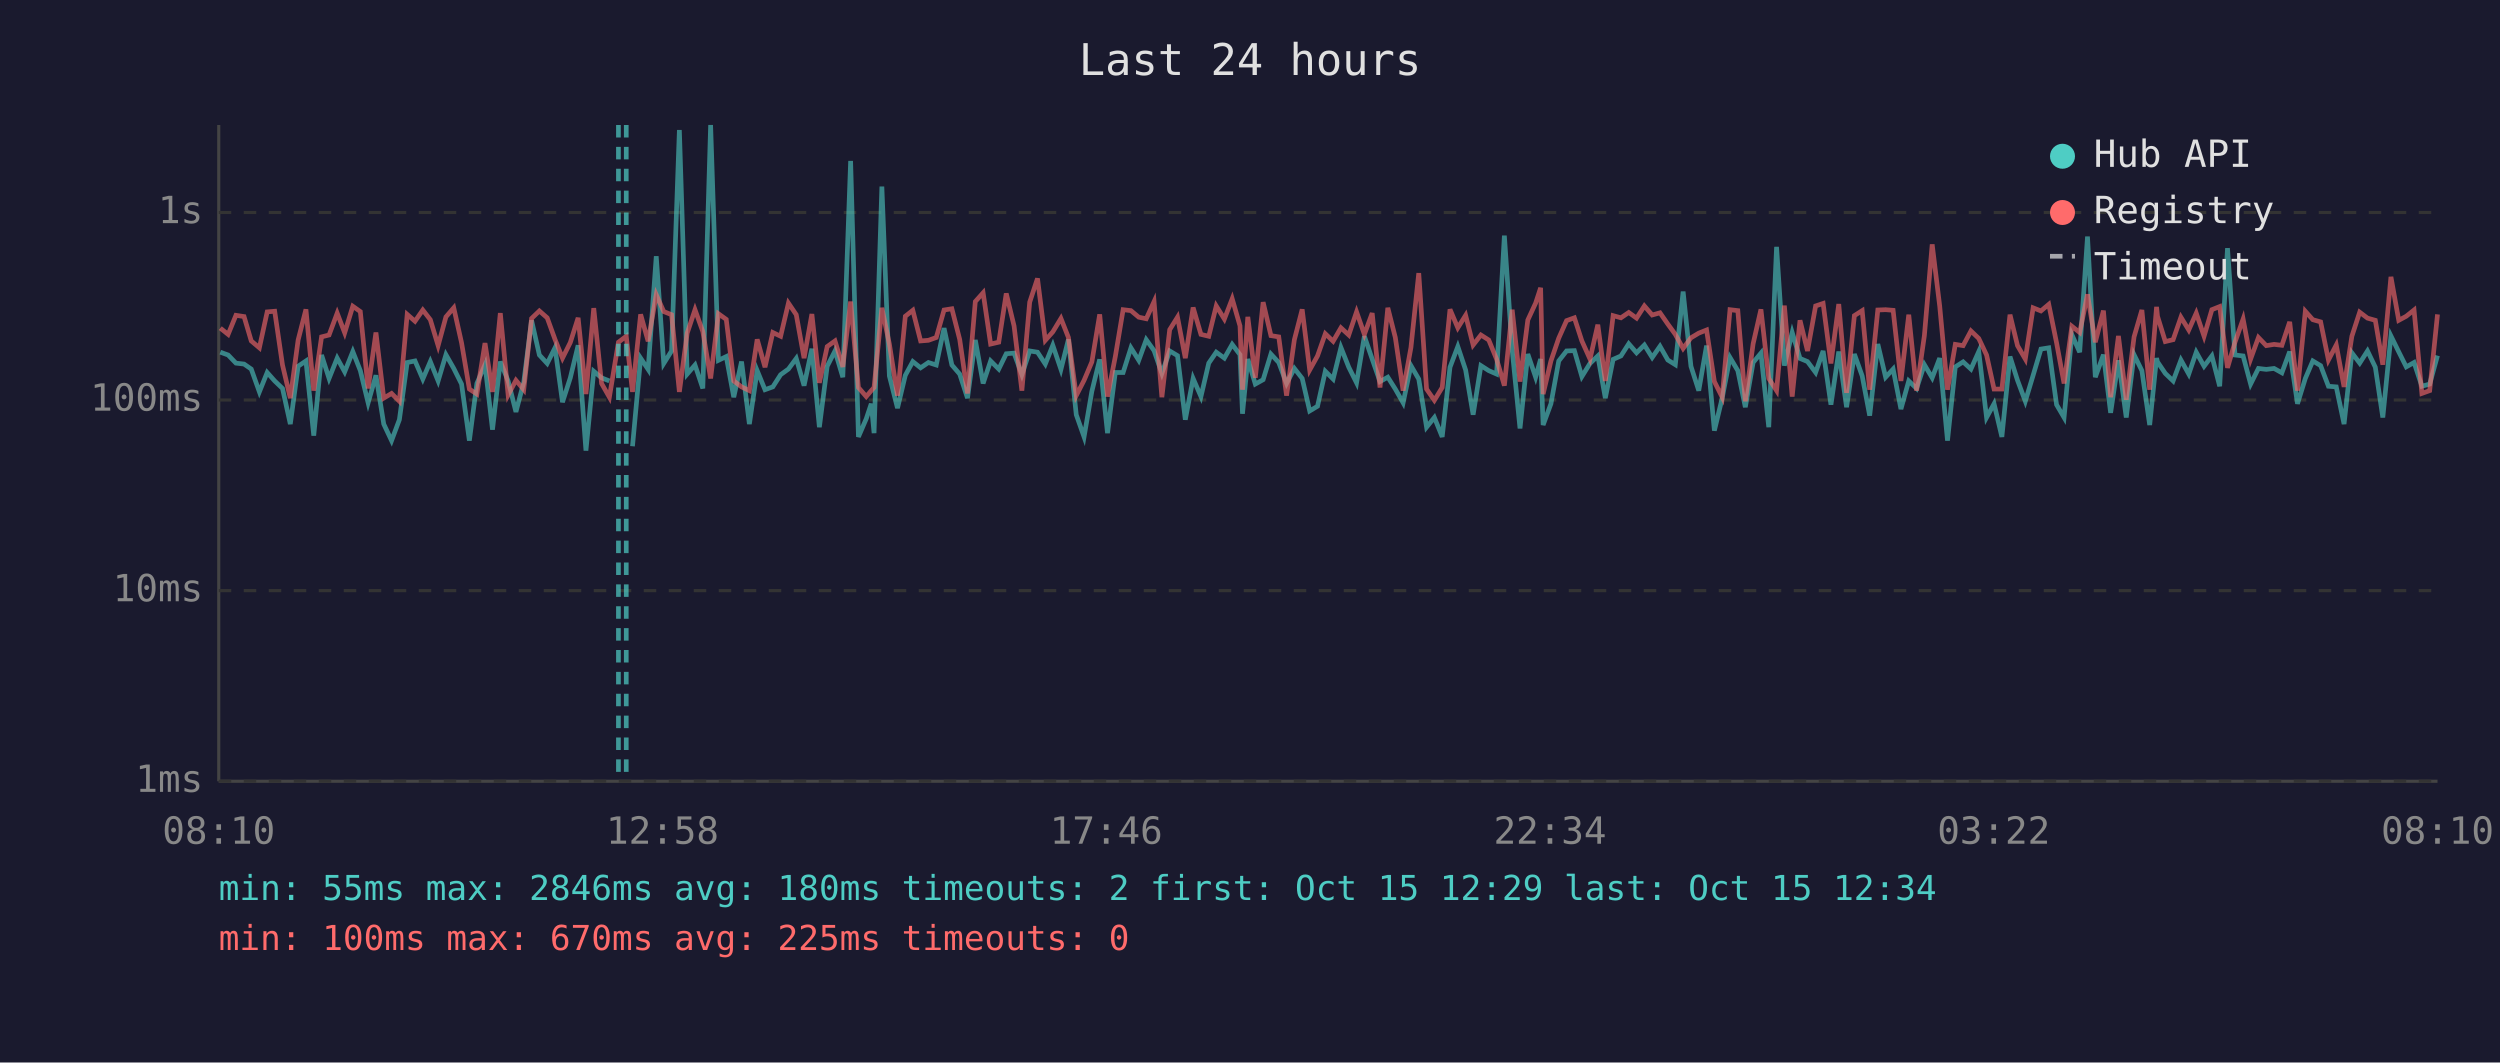
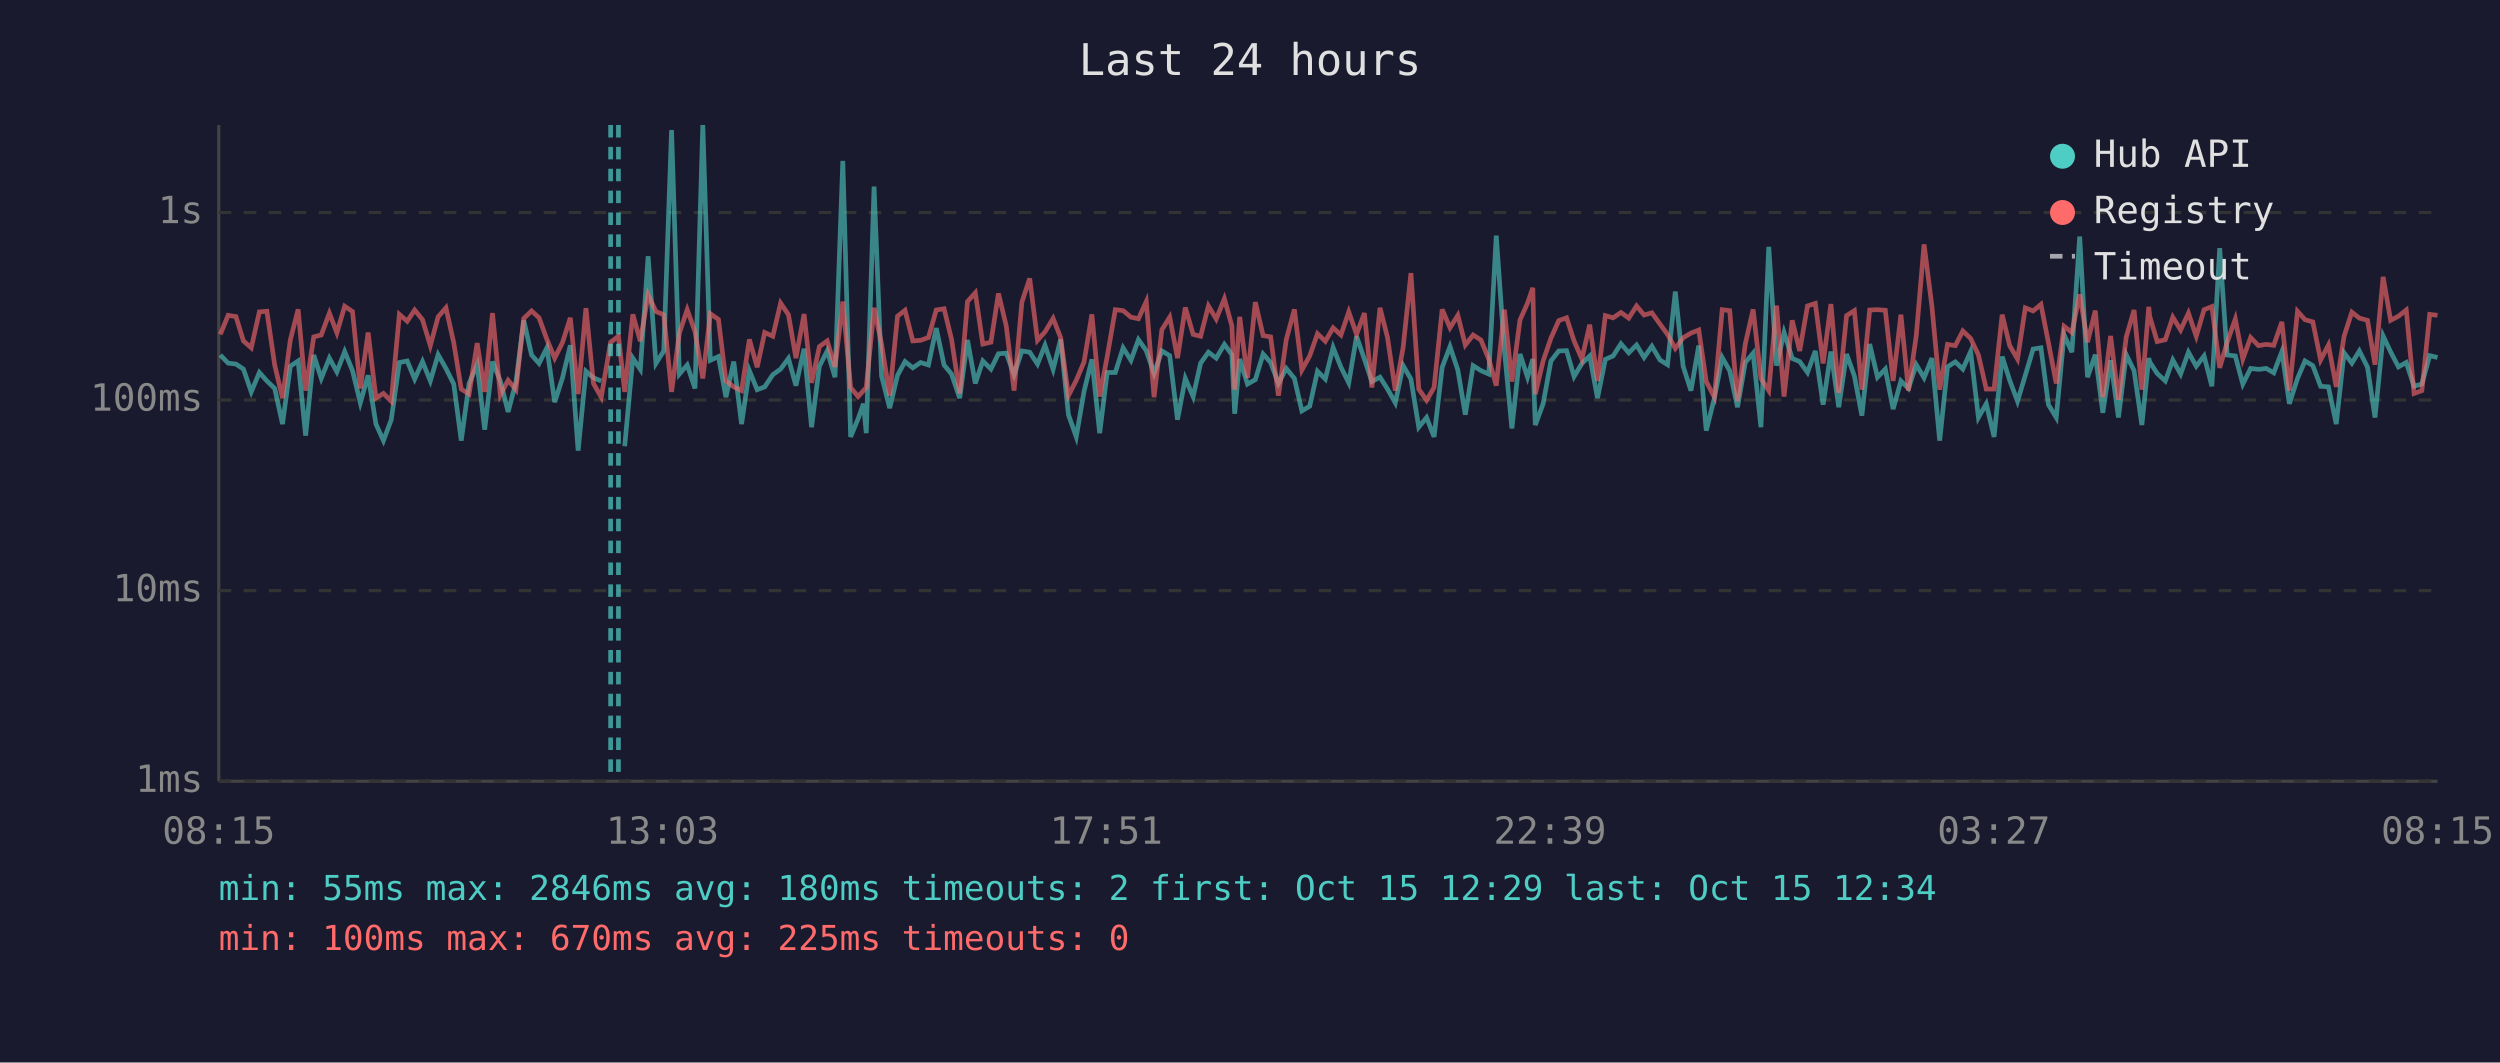
<svg xmlns="http://www.w3.org/2000/svg" viewBox="0 0 800 340" font-family="monospace" font-size="12">
  <rect width="800" height="340" fill="#1a1a2e" />
  <text x="400" y="24" fill="#e0e0e0" font-size="14" text-anchor="middle">Last 24 hours</text>
  <line x1="70" y1="40" x2="70" y2="250" stroke="#444" stroke-width="1" />
  <line x1="70" y1="250" x2="780" y2="250" stroke="#444" stroke-width="1" />
  <line x1="70" y1="250" x2="780" y2="250" stroke="#333" stroke-width="1" stroke-dasharray="4" />
  <text x="65" y="250" fill="#888" text-anchor="end" dominant-baseline="middle">1ms</text>
  <line x1="70" y1="189" x2="780" y2="189" stroke="#333" stroke-width="1" stroke-dasharray="4" />
  <text x="65" y="189" fill="#888" text-anchor="end" dominant-baseline="middle">10ms</text>
  <line x1="70" y1="128" x2="780" y2="128" stroke="#333" stroke-width="1" stroke-dasharray="4" />
  <text x="65" y="128" fill="#888" text-anchor="end" dominant-baseline="middle">100ms</text>
  <line x1="70" y1="68" x2="780" y2="68" stroke="#333" stroke-width="1" stroke-dasharray="4" />
  <text x="65" y="68" fill="#888" text-anchor="end" dominant-baseline="middle">1s</text>
-   <text x="70" y="270" fill="#888" text-anchor="middle">08:10</text>
-   <text x="212" y="270" fill="#888" text-anchor="middle">12:58</text>
-   <text x="354" y="270" fill="#888" text-anchor="middle">17:46</text>
-   <text x="496" y="270" fill="#888" text-anchor="middle">22:34</text>
-   <text x="638" y="270" fill="#888" text-anchor="middle">03:22</text>
-   <text x="780" y="270" fill="#888" text-anchor="middle">08:10</text>
-   <polyline points="70.5,112.7 73.0,113.6 75.5,116.2 78.1,116.5 80.4,118.1 83.0,125.4 85.5,119.2 87.9,121.9 90.4,124.3 92.9,135.7 95.4,117.2 97.9,115.5 100.4,139.4 102.9,113.6 105.3,121.1 107.9,114.6 110.3,119.0 112.9,112.5 115.3,118.6 117.8,128.9 120.3,120.1 122.8,135.7 125.3,141.0 127.8,134.3 130.3,116.0 132.8,115.5 135.3,121.3 137.7,115.7 140.2,121.9 142.7,113.5 145.2,117.9 147.7,122.9 150.2,141.0 152.6,122.7 155.2,116.7 157.6,137.5 160.1,115.7 162.6,121.9 165.1,131.8 167.6,122.3 170.1,102.5 172.6,113.6 175.1,116.3 177.6,111.3 180.0,128.7 182.5,120.9 185.0,110.5 187.5,144.2 190.0,118.8 192.5,120.9 195.0,121.9" fill="none" stroke="#4ecdc4" stroke-width="1.5" opacity="0.6" />
-   <polyline points="202.4,142.8 205.0,114.6 207.4,118.2 210.0,82.0 212.4,116.3 214.9,112.3 217.4,41.6 219.9,119.7 222.4,116.8 224.9,124.3 227.4,40.0 229.9,115.3 232.4,114.1 234.8,127.1 237.3,115.7 239.8,135.7 242.3,118.6 244.8,124.7 247.3,123.8 249.8,119.9 252.3,118.1 254.8,114.7 257.3,123.4 259.8,111.6 262.2,136.7 264.7,117.2 267.2,112.3 269.7,120.7 272.2,51.5 274.7,139.8 277.2,134.0 278.8,129.2 279.7,138.6 282.2,59.7 284.6,120.3 287.2,130.6 289.7,120.1 292.1,115.7 294.6,117.7 297.1,116.0 299.6,116.8 302.1,105.0 304.6,116.8 307.1,119.7 309.6,127.4 312.1,108.8 314.6,122.7 317.0,115.5 319.6,118.1 322.0,113.2 324.5,113.0 327.0,119.9 329.5,112.3 332.0,112.7 334.5,116.5 336.9,110.5 339.5,118.2 341.9,108.6 344.4,132.7 346.9,139.8 349.4,125.2 351.9,115.0 354.4,138.6 356.9,119.2 359.4,119.2 361.9,111.3 364.4,115.3 366.8,108.7 369.3,112.2 371.8,119.5 374.3,112.3 376.8,113.8 379.3,134.3 381.8,121.1 384.3,126.9 386.8,116.2 389.2,112.7 391.8,114.6 394.3,110.2 396.8,113.5 397.6,132.4 399.3,114.9 401.7,122.9 404.2,121.5 406.7,113.3 409.2,116.0 411.7,122.7 414.2,117.9 416.7,121.1 419.1,131.5 421.6,130.0 424.1,118.8 426.6,121.3 429.1,111.2 431.6,117.5 434.1,122.5 436.6,107.6 439.1,114.9 441.6,122.1 444.1,120.7 446.5,124.5 449.0,128.9 451.5,117.0 454.0,121.3 456.5,136.7 459.0,133.6 461.5,139.8 464.0,117.5 466.5,110.9 469.0,118.4 471.4,132.7 473.9,117.0 476.4,118.6 478.9,119.7 481.4,75.4 483.9,112.0 486.4,137.1 488.9,113.3 491.4,120.7 493.0,114.9 493.8,136.0 496.3,129.2 498.8,115.5 501.3,112.3 503.8,112.2 506.2,120.5 508.8,116.3 511.3,113.9 513.7,127.4 516.2,115.0 518.7,113.9 521.2,110.0 523.7,112.9 526.2,110.4 528.7,114.4 531.2,110.8 533.7,115.2 536.1,116.7 538.6,93.3 541.1,117.2 543.6,125.0 546.1,110.6 548.6,137.8 551.1,127.4 553.6,114.4 556.1,118.6 558.5,130.3 561.0,116.0 563.5,113.0 566.0,136.7 568.5,79.0 571.0,117.0 573.5,106.4 576.0,114.7 578.4,115.7 581.0,119.2 583.4,112.3 585.9,129.5 588.4,112.5 590.9,130.3 593.4,113.3 595.9,120.3 598.3,133.0 600.9,110.1 603.4,120.7 605.8,118.1 608.3,130.9 610.8,121.9 613.3,124.3 615.8,116.7 618.3,120.9 620.7,114.6 623.2,141.0 625.7,117.4 628.2,115.8 630.7,118.1 633.2,112.5 635.7,133.6 638.1,129.2 640.6,139.8 643.2,114.1 645.6,121.7 648.1,128.4 650.6,120.1 653.1,111.7 655.6,111.3 658.1,129.5 660.5,133.6 663.0,107.1 665.5,112.7 668.0,75.7 670.5,120.7 673.1,113.5 675.4,132.1 677.9,115.3 680.4,133.6 682.9,113.5 685.4,118.6 687.9,136.0 690.1,114.6 690.4,115.8 692.9,119.5 695.4,121.9 697.9,115.2 700.4,119.7 702.8,112.7 705.3,117.2 707.8,113.9 710.3,123.6 712.8,79.4 715.2,113.6 717.8,113.9 720.2,122.9 722.7,117.9 725.2,118.2 727.7,117.9 730.2,119.3 732.7,112.5 735.2,129.2 737.7,121.1 740.1,115.5 742.6,117.0 745.1,123.6 747.6,123.8 750.1,135.7 752.6,112.9 755.1,116.2 757.6,112.3 760.1,117.5 762.5,133.6 765.1,107.5 767.6,112.6 770.0,117.4 772.5,116.0 775.0,123.6 777.5,122.9 780.0,113.8" fill="none" stroke="#4ecdc4" stroke-width="1.5" opacity="0.6" />
-   <polyline points="70.5,105.0 73.0,107.0 75.5,100.9 78.1,101.3 80.4,109.1 83.0,111.3 85.5,99.8 87.9,99.6 90.4,116.8 92.9,127.4 95.4,108.8 97.9,99.0 100.4,125.0 102.9,107.8 105.3,107.2 107.9,100.2 110.3,106.5 112.9,98.0 115.3,99.7 117.8,124.3 120.3,106.4 122.8,127.4 125.3,125.9 127.8,128.4 130.3,100.6 132.8,102.8 135.3,99.2 137.7,102.3 140.2,110.6 142.7,101.4 145.2,98.5 147.7,109.7 150.2,124.5 152.6,126.1 155.2,109.8 157.6,125.4 160.1,100.2 162.6,126.4 165.1,121.7 167.6,124.7 170.1,101.9 172.6,99.5 175.1,101.7 177.6,108.6 180.0,114.6 182.5,109.6 185.0,101.7 187.5,126.1 190.0,98.6 192.5,122.7 195.0,127.1 197.9,109.5 200.4,107.6 202.4,125.4 205.0,100.6 207.4,109.2 210.0,94.3 212.4,99.7 214.9,100.7 217.4,125.4 219.9,106.6 222.4,99.1 224.9,106.1 227.4,121.1 229.9,100.4 232.4,102.2 234.8,121.9 237.3,123.8 239.8,125.0 242.3,108.6 244.8,117.5 247.3,106.4 249.8,107.6 252.3,97.0 254.8,100.7 257.3,114.6 259.8,100.5 262.2,122.5 264.7,110.9 267.2,109.1 269.7,117.4 272.2,96.5 274.7,124.0 277.2,126.9 278.8,125.0 279.7,124.0 282.2,98.5 284.6,110.1 287.2,126.6 289.7,101.2 292.1,99.3 294.6,109.1 297.1,108.9 299.6,108.0 302.1,99.2 304.6,98.8 307.1,108.6 309.6,125.9 312.1,96.5 314.6,93.7 317.0,110.1 319.6,109.5 322.0,93.9 324.5,104.3 327.0,125.0 329.5,96.7 332.0,89.1 334.5,108.9 336.9,106.2 339.5,101.9 341.9,108.0 344.4,126.6 346.9,121.7 349.4,115.8 351.9,100.6 354.4,126.9 356.9,114.1 359.4,99.1 361.9,99.4 364.4,101.5 366.8,102.0 369.3,96.5 371.8,127.1 374.3,105.5 376.8,101.5 379.3,114.6 381.8,98.4 384.3,107.0 386.8,107.6 389.2,97.9 391.8,102.1 394.3,95.6 396.8,104.3 397.6,124.7 399.3,101.4 401.7,120.9 404.2,96.7 406.7,107.4 409.2,107.8 411.7,126.6 414.2,108.7 416.7,99.0 419.1,118.4 421.6,113.9 424.1,106.8 426.6,109.2 429.1,104.9 431.6,107.2 434.1,99.8 436.6,107.0 439.1,100.2 441.6,124.0 444.1,98.5 446.5,108.0 449.0,125.0 451.5,111.2 454.0,87.4 456.5,124.5 459.0,128.1 461.5,124.0 464.0,99.0 466.5,104.9 469.0,100.9 471.4,110.4 473.9,107.2 476.4,108.8 478.9,114.9 481.4,123.4 483.9,99.1 486.4,122.1 488.9,102.4 491.4,97.0 493.0,92.1 493.8,126.1 496.3,115.5 498.8,108.2 501.3,102.6 503.8,101.7 506.2,109.1 508.8,114.9 511.3,103.9 513.7,121.9 516.2,101.0 518.7,101.7 521.2,100.0 523.7,101.8 526.2,97.9 528.7,100.8 531.2,100.1 533.7,103.7 536.1,107.0 538.6,111.5 541.1,108.1 543.6,106.6 546.1,105.6 548.6,122.1 551.1,127.1 553.6,99.1 556.1,99.4 558.5,128.4 561.0,110.0 563.5,99.0 566.0,121.1 568.5,125.0 571.0,97.8 573.5,126.9 576.0,102.5 578.4,112.3 581.0,97.9 583.4,97.1 585.9,116.3 588.4,97.3 590.9,125.7 593.4,101.0 595.9,99.4 598.3,124.7 600.9,99.2 603.4,99.1 605.8,99.3 608.3,121.9 610.8,100.7 613.3,125.0 615.8,107.4 618.3,78.2 620.7,97.9 623.2,124.7 625.7,110.2 628.2,110.6 630.7,105.9 633.2,108.3 635.7,113.6 638.1,124.5 640.6,124.5 643.2,100.7 645.6,110.6 648.1,114.9 650.6,98.5 653.1,99.5 655.6,97.4 658.1,109.7 660.5,122.7 663.0,104.4 665.5,106.4 668.0,94.2 670.5,109.5 673.1,99.4 675.4,127.1 677.9,107.5 680.4,127.9 682.9,107.8 685.4,99.2 687.9,124.7 690.1,98.2 690.4,101.2 692.9,109.3 695.4,108.7 697.9,101.5 700.4,105.6 702.8,100.2 705.3,107.6 707.8,99.1 710.3,98.1 712.8,117.7 715.2,109.5 717.8,102.1 720.2,114.9 722.7,108.0 725.2,110.6 727.7,110.2 730.2,110.5 732.7,103.0 735.2,125.0 737.7,99.6 740.1,102.3 742.6,103.0 745.1,115.2 747.6,110.4 750.1,123.8 752.6,107.6 755.1,99.9 757.6,101.8 760.1,102.5 762.5,116.7 765.1,88.6 767.6,102.5 770.0,101.2 772.5,99.2 775.0,125.9 777.5,125.0 780.0,100.6" fill="none" stroke="#ff6b6b" stroke-width="1.5" opacity="0.6" />
+   <text x="70" y="270" fill="#888" text-anchor="middle">08:15</text>
+   <text x="212" y="270" fill="#888" text-anchor="middle">13:03</text>
+   <text x="354" y="270" fill="#888" text-anchor="middle">17:51</text>
+   <text x="496" y="270" fill="#888" text-anchor="middle">22:39</text>
+   <text x="638" y="270" fill="#888" text-anchor="middle">03:27</text>
+   <text x="780" y="270" fill="#888" text-anchor="middle">08:15</text>
+   <polyline points="70.5,113.6 73.0,116.2 75.5,116.5 77.9,118.1 80.4,125.4 83.0,119.2 85.4,121.9 87.9,124.3 90.4,135.7 92.9,117.2 95.4,115.5 97.8,139.4 100.4,113.6 102.8,121.1 105.4,114.6 107.8,119.0 110.3,112.5 112.8,118.6 115.3,128.9 117.8,120.1 120.3,135.7 122.7,141.0 125.2,134.3 127.8,116.0 130.3,115.5 132.7,121.3 135.2,115.7 137.7,121.9 140.2,113.5 142.7,117.9 145.2,122.9 147.6,141.0 150.1,122.7 152.7,116.7 155.1,137.5 157.6,115.7 160.1,121.9 162.6,131.8 165.1,122.3 167.6,102.5 170.1,113.6 172.5,116.3 175.0,111.3 177.5,128.7 180.0,120.9 182.5,110.5 185.0,144.2 187.5,118.8 189.9,120.9 192.4,121.9" fill="none" stroke="#4ecdc4" stroke-width="1.5" opacity="0.6" />
+   <polyline points="199.9,142.8 202.5,114.6 204.9,118.2 207.4,82.0 209.9,116.3 212.4,112.3 214.9,41.6 217.4,119.7 219.9,116.8 222.4,124.3 224.9,40.0 227.3,115.3 229.9,114.1 232.3,127.1 234.8,115.7 237.3,135.7 239.8,118.6 242.3,124.7 244.7,123.8 247.3,119.9 249.8,118.1 252.3,114.7 254.7,123.4 257.3,111.6 259.7,136.7 262.2,117.2 264.7,112.3 267.2,120.7 269.7,51.5 272.2,139.8 274.6,134.0 276.3,129.2 277.2,138.6 279.7,59.7 282.1,120.3 284.7,130.6 287.2,120.1 289.6,115.7 292.1,117.7 294.6,116.0 297.1,116.8 299.6,105.0 302.1,116.8 304.5,119.7 307.1,127.4 309.6,108.8 312.1,122.7 314.5,115.5 317.1,118.1 319.5,113.2 322.0,113.0 324.5,119.9 327.0,112.3 329.5,112.7 332.0,116.5 334.4,110.5 337.0,118.2 339.4,108.6 341.9,132.7 344.4,139.8 346.9,125.2 349.4,115.0 351.9,138.6 354.3,119.2 356.9,119.2 359.4,111.3 361.9,115.3 364.3,108.7 366.8,112.2 369.3,119.5 371.8,112.3 374.3,113.8 376.8,134.3 379.3,121.1 381.8,126.9 384.2,116.2 386.7,112.7 389.2,114.6 391.8,110.2 394.2,113.5 395.1,132.4 396.7,114.9 399.2,122.9 401.7,121.5 404.2,113.3 406.6,116.0 409.1,122.7 411.6,117.9 414.2,121.1 416.6,131.5 419.1,130.0 421.6,118.8 424.1,121.3 426.6,111.2 429.1,117.5 431.6,122.5 434.1,107.6 436.6,114.9 439.0,122.1 441.6,120.7 444.0,124.5 446.5,128.9 449.0,117.0 451.5,121.3 454.0,136.7 456.5,133.6 458.9,139.8 461.5,117.5 464.0,110.9 466.5,118.4 468.9,132.7 471.4,117.0 473.9,118.6 476.4,119.7 478.8,75.4 481.4,112.0 483.8,137.1 486.4,113.3 488.8,120.7 490.5,114.9 491.3,136.0 493.8,129.2 496.3,115.5 498.8,112.3 501.3,112.2 503.7,120.5 506.2,116.3 508.7,113.9 511.2,127.4 513.7,115.0 516.2,113.9 518.7,110.0 521.2,112.9 523.7,110.4 526.1,114.4 528.6,110.8 531.2,115.2 533.6,116.7 536.1,93.3 538.6,117.2 541.1,125.0 543.6,110.6 546.0,137.8 548.6,127.4 551.1,114.4 553.5,118.6 556.0,130.3 558.5,116.0 561.0,113.0 563.5,136.7 566.0,79.0 568.5,117.0 570.9,106.4 573.5,114.7 575.9,115.7 578.4,119.2 580.9,112.3 583.4,129.5 585.9,112.5 588.4,130.3 590.9,113.3 593.4,120.3 595.8,133.0 598.3,110.1 600.8,120.7 603.3,118.1 605.8,130.9 608.3,121.9 610.7,124.3 613.2,116.7 615.7,120.9 618.2,114.6 620.7,141.0 623.2,117.4 625.7,115.8 628.1,118.1 630.6,112.5 633.1,133.6 635.6,129.2 638.1,139.8 640.7,114.1 643.1,121.7 645.6,128.4 648.1,120.1 650.6,111.7 653.1,111.3 655.5,129.5 658.0,133.6 660.5,107.1 663.0,112.7 665.5,75.7 668.0,120.7 670.5,113.5 672.9,132.1 675.4,115.3 677.9,133.6 680.4,113.5 682.9,118.6 685.4,136.0 687.6,114.6 687.9,115.8 690.3,119.5 692.9,121.9 695.3,115.2 697.8,119.7 700.3,112.7 702.8,117.2 705.3,113.9 707.8,123.6 710.3,79.4 712.7,113.6 715.3,113.9 717.7,122.9 720.2,117.9 722.7,118.2 725.2,117.9 727.6,119.3 730.2,112.5 732.6,129.2 735.2,121.1 737.6,115.5 740.1,117.0 742.6,123.6 745.1,123.8 747.6,135.7 750.1,112.9 752.6,116.2 755.0,112.3 757.6,117.5 760.0,133.6 762.6,107.5 765.0,112.6 767.5,117.4 770.0,116.0 772.5,123.6 775.0,122.9 777.5,113.8 780.0,114.4" fill="none" stroke="#4ecdc4" stroke-width="1.5" opacity="0.6" />
+   <polyline points="70.5,107.0 73.0,100.9 75.5,101.3 77.9,109.1 80.4,111.3 83.0,99.8 85.4,99.6 87.9,116.8 90.4,127.4 92.9,108.8 95.4,99.0 97.8,125.0 100.4,107.8 102.8,107.2 105.4,100.2 107.8,106.5 110.3,98.0 112.8,99.7 115.3,124.3 117.8,106.4 120.3,127.4 122.7,125.9 125.2,128.4 127.8,100.6 130.3,102.8 132.7,99.2 135.2,102.3 137.7,110.6 140.2,101.4 142.7,98.5 145.2,109.7 147.6,124.5 150.1,126.1 152.7,109.8 155.1,125.4 157.6,100.2 160.1,126.4 162.6,121.7 165.1,124.7 167.6,101.9 170.1,99.5 172.5,101.7 175.0,108.6 177.5,114.6 180.0,109.6 182.5,101.7 185.0,126.1 187.5,98.6 189.9,122.7 192.4,127.1 195.4,109.5 197.9,107.6 199.9,125.4 202.5,100.6 204.9,109.2 207.4,94.3 209.9,99.7 212.4,100.7 214.9,125.4 217.4,106.6 219.9,99.1 222.4,106.1 224.9,121.1 227.3,100.4 229.9,102.2 232.3,121.9 234.8,123.8 237.3,125.0 239.8,108.6 242.3,117.5 244.7,106.4 247.3,107.6 249.8,97.0 252.3,100.7 254.7,114.6 257.3,100.5 259.7,122.5 262.2,110.9 264.7,109.1 267.2,117.4 269.7,96.5 272.2,124.0 274.6,126.9 276.3,125.0 277.2,124.0 279.7,98.5 282.1,110.1 284.7,126.6 287.2,101.2 289.6,99.3 292.1,109.1 294.6,108.9 297.1,108.0 299.6,99.2 302.1,98.8 304.5,108.6 307.1,125.9 309.6,96.5 312.1,93.7 314.5,110.1 317.1,109.5 319.5,93.9 322.0,104.3 324.5,125.0 327.0,96.7 329.5,89.1 332.0,108.9 334.4,106.2 337.0,101.9 339.4,108.0 341.9,126.6 344.4,121.7 346.9,115.8 349.4,100.6 351.9,126.9 354.3,114.1 356.9,99.1 359.4,99.4 361.9,101.5 364.3,102.0 366.8,96.5 369.3,127.1 371.8,105.5 374.3,101.5 376.8,114.6 379.3,98.4 381.8,107.0 384.2,107.6 386.7,97.9 389.2,102.1 391.8,95.6 394.2,104.3 395.1,124.7 396.7,101.4 399.2,120.9 401.7,96.7 404.2,107.4 406.6,107.8 409.1,126.6 411.6,108.7 414.2,99.0 416.6,118.4 419.1,113.9 421.6,106.8 424.1,109.2 426.6,104.9 429.1,107.2 431.6,99.8 434.1,107.0 436.6,100.2 439.0,124.0 441.6,98.5 444.0,108.0 446.5,125.0 449.0,111.2 451.5,87.4 454.0,124.5 456.5,128.1 458.9,124.0 461.5,99.0 464.0,104.9 466.5,100.9 468.9,110.4 471.4,107.2 473.9,108.8 476.4,114.9 478.8,123.4 481.4,99.1 483.8,122.1 486.4,102.4 488.8,97.0 490.5,92.1 491.3,126.1 493.8,115.5 496.3,108.2 498.8,102.6 501.3,101.7 503.7,109.1 506.2,114.9 508.7,103.9 511.2,121.9 513.7,101.0 516.2,101.7 518.7,100.0 521.2,101.8 523.7,97.9 526.1,100.8 528.6,100.1 531.2,103.7 533.6,107.0 536.1,111.5 538.6,108.1 541.1,106.6 543.6,105.6 546.0,122.1 548.6,127.1 551.1,99.1 553.5,99.4 556.0,128.4 558.5,110.0 561.0,99.0 563.5,121.1 566.0,125.0 568.5,97.8 570.9,126.9 573.5,102.5 575.9,112.3 578.4,97.9 580.9,97.1 583.4,116.3 585.9,97.3 588.4,125.7 590.9,101.0 593.4,99.4 595.8,124.7 598.3,99.2 600.8,99.1 603.3,99.3 605.8,121.9 608.3,100.7 610.7,125.0 613.2,107.4 615.7,78.2 618.2,97.9 620.7,124.7 623.2,110.2 625.7,110.6 628.1,105.9 630.6,108.3 633.1,113.6 635.6,124.5 638.1,124.5 640.7,100.7 643.1,110.6 645.6,114.9 648.1,98.5 650.6,99.5 653.1,97.4 655.5,109.7 658.0,122.7 660.5,104.4 663.0,106.4 665.5,94.2 668.0,109.5 670.5,99.4 672.9,127.1 675.4,107.5 677.9,127.9 680.4,107.8 682.9,99.2 685.4,124.7 687.6,98.2 687.9,101.2 690.3,109.3 692.9,108.7 695.3,101.5 697.8,105.6 700.3,100.2 702.8,107.6 705.3,99.1 707.8,98.1 710.3,117.7 712.7,109.5 715.3,102.1 717.7,114.9 720.2,108.0 722.7,110.6 725.2,110.2 727.6,110.5 730.2,103.0 732.6,125.0 735.2,99.6 737.6,102.3 740.1,103.0 742.6,115.2 745.1,110.4 747.6,123.8 750.1,107.6 752.6,99.9 755.0,101.8 757.6,102.5 760.0,116.7 762.6,88.6 765.0,102.5 767.5,101.2 770.0,99.2 772.5,125.9 775.0,125.0 777.5,100.6 780.0,100.9" fill="none" stroke="#ff6b6b" stroke-width="1.5" opacity="0.6" />
+   <line x1="195.4" y1="40" x2="195.4" y2="250" stroke="#4ecdc4" stroke-width="1.5" stroke-dasharray="4,3" opacity="0.7" />
  <line x1="197.9" y1="40" x2="197.9" y2="250" stroke="#4ecdc4" stroke-width="1.5" stroke-dasharray="4,3" opacity="0.7" />
-   <line x1="200.4" y1="40" x2="200.4" y2="250" stroke="#4ecdc4" stroke-width="1.5" stroke-dasharray="4,3" opacity="0.7" />
  <circle cx="660" cy="50" r="4" fill="#4ecdc4" />
  <text x="670" y="50" fill="#e0e0e0" dominant-baseline="middle">Hub API</text>
  <circle cx="660" cy="68" r="4" fill="#ff6b6b" />
  <text x="670" y="68" fill="#e0e0e0" dominant-baseline="middle">Registry</text>
  <line x1="656" y1="82" x2="664" y2="82" stroke="#e0e0e0" stroke-width="1.5" stroke-dasharray="4,3" opacity="0.7" />
  <text x="670" y="86" fill="#e0e0e0" dominant-baseline="middle">Timeout</text>
  <text x="70" y="288" fill="#4ecdc4" font-size="11">min: 55ms  max: 2846ms  avg: 180ms  timeouts: 2  first: Oct 15 12:29  last: Oct 15 12:34</text>
  <text x="70" y="304" fill="#ff6b6b" font-size="11">min: 100ms  max: 670ms  avg: 225ms  timeouts: 0</text>
</svg>
